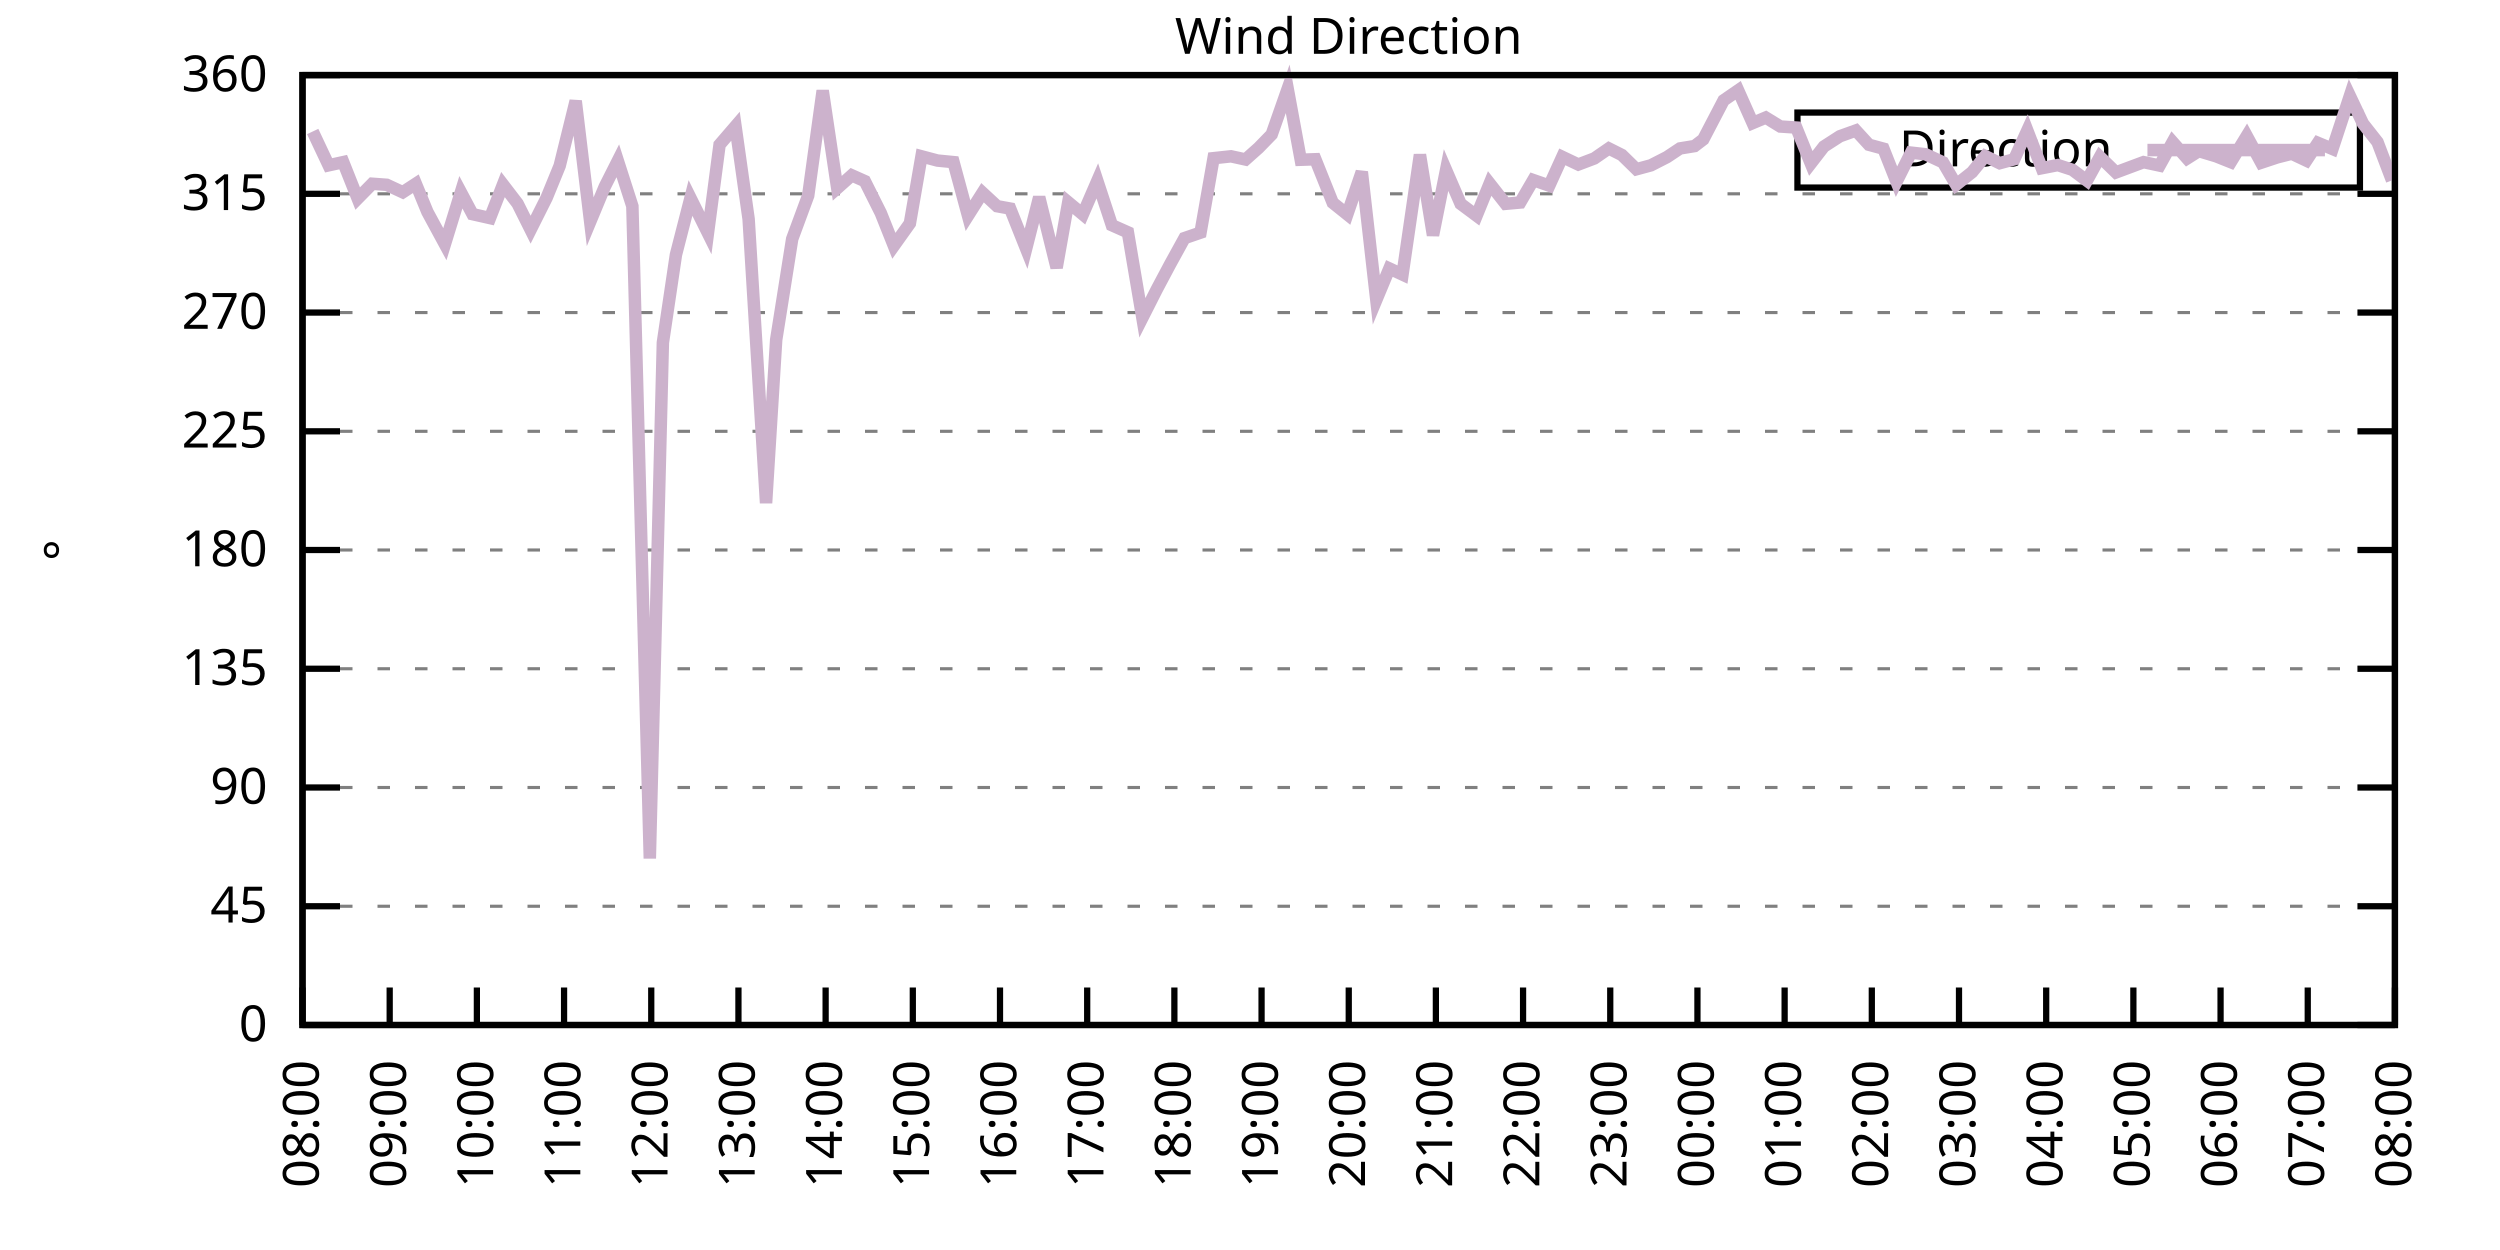
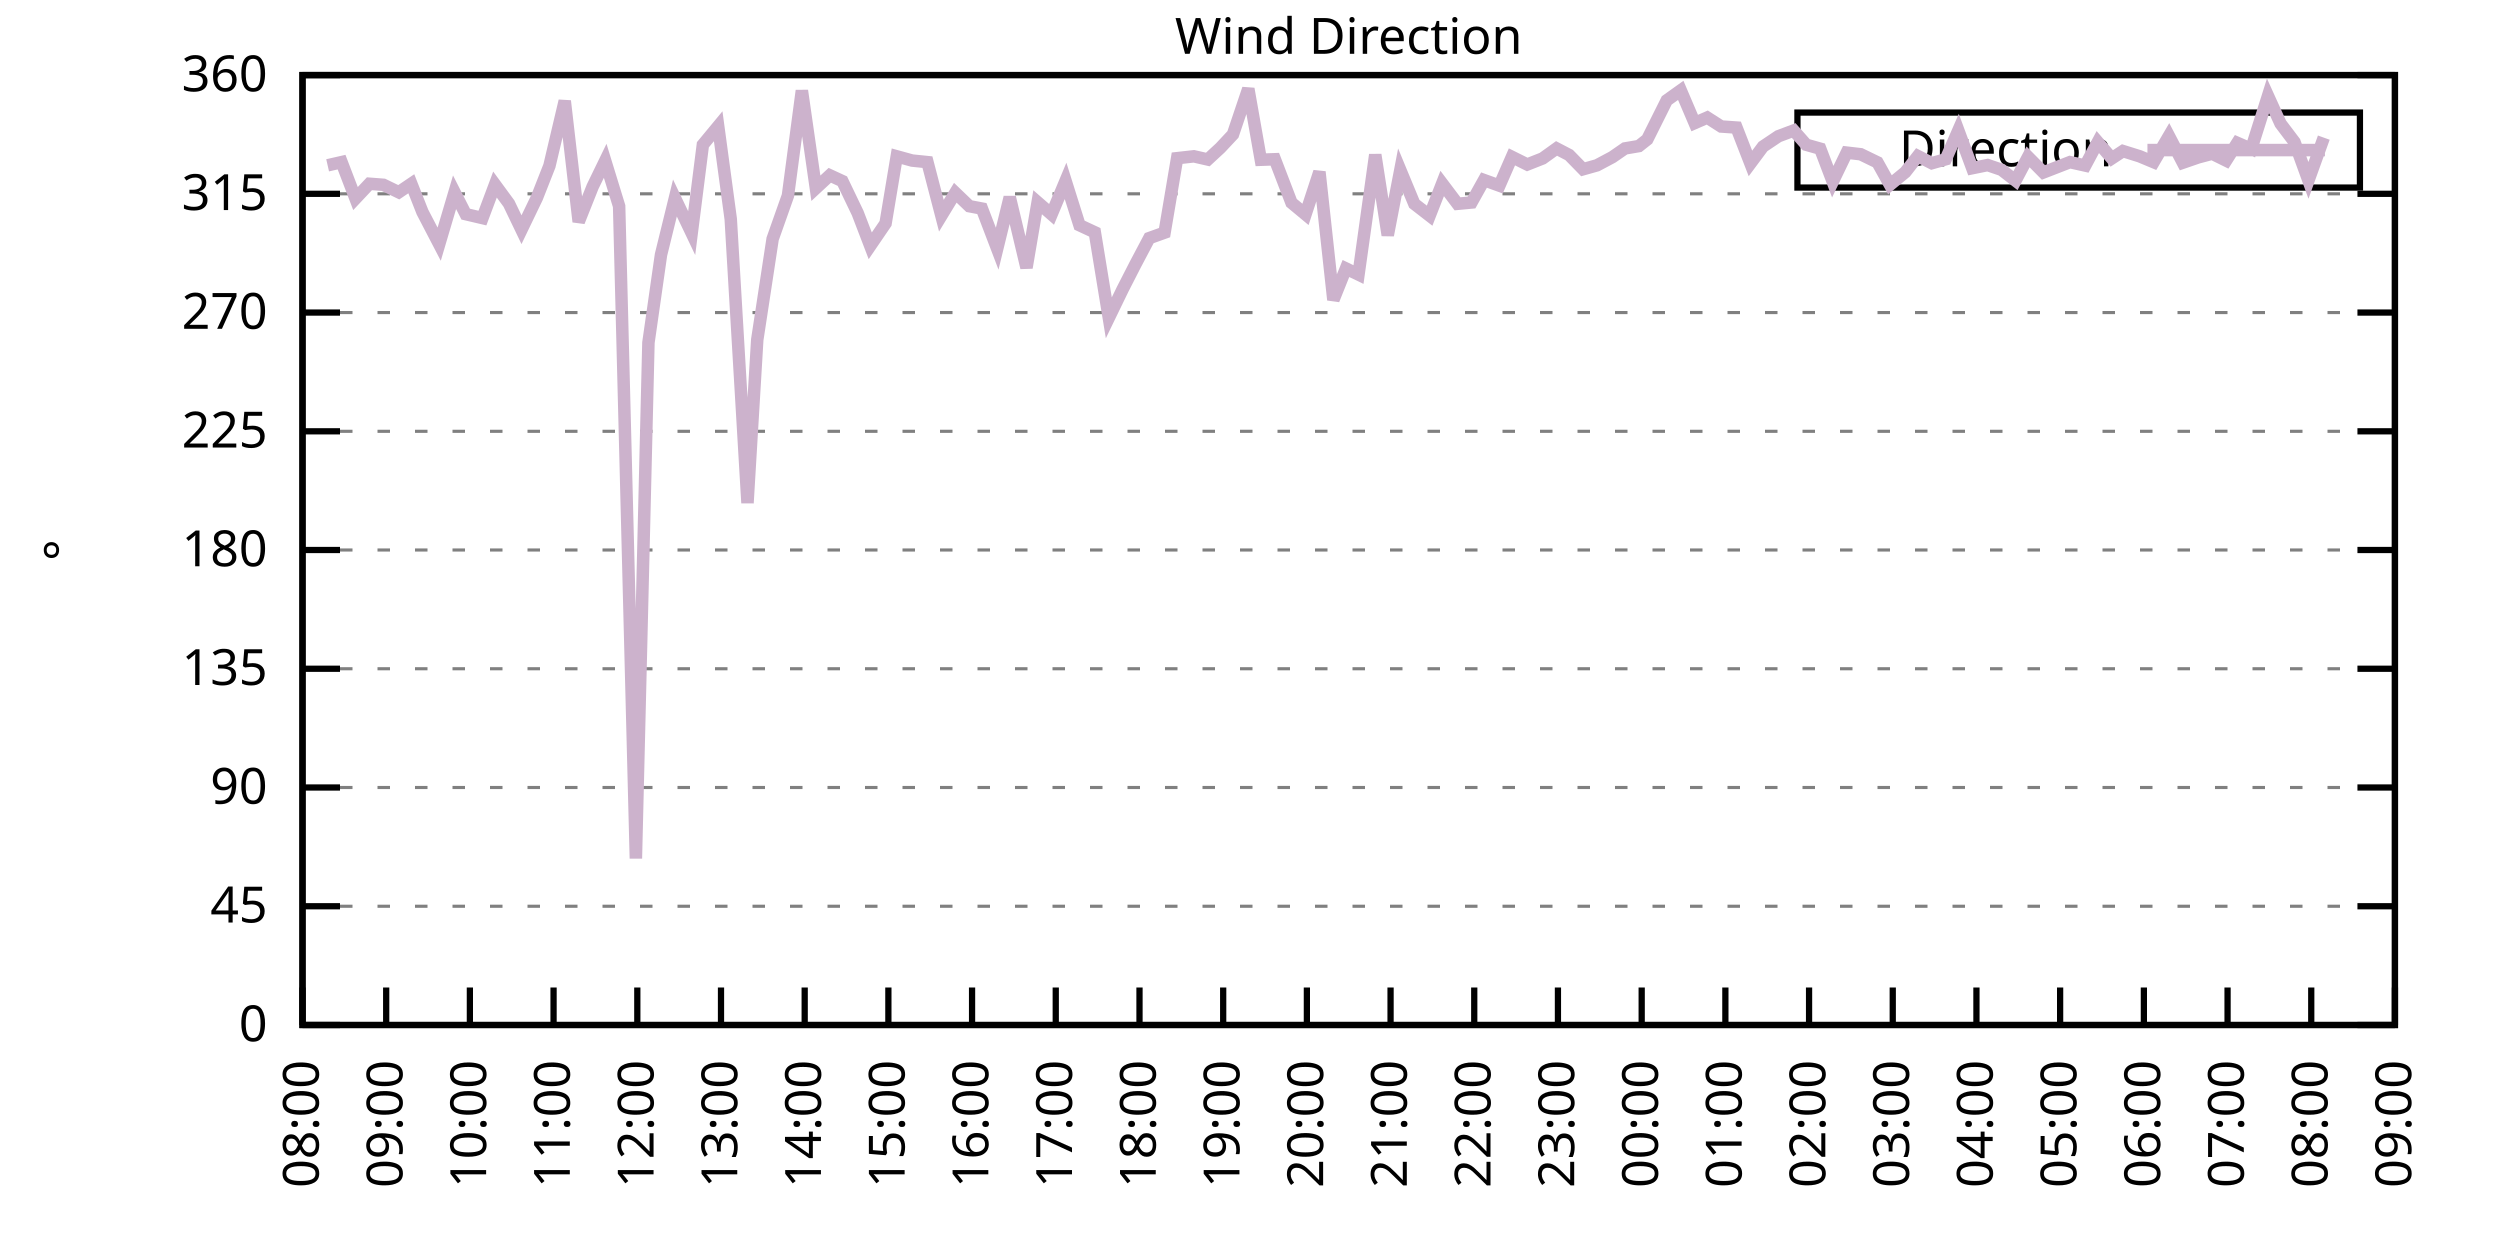
<svg xmlns="http://www.w3.org/2000/svg" xmlns:xlink="http://www.w3.org/1999/xlink" width="400" height="200" viewBox="0 0 400 200">
  <g id="gnuplot_canvas">
    <rect x="0" y="0" width="400" height="200" fill="none" />
    <defs>
      <circle id="gpDot" r="0.5" stroke-width="0.5" stroke="currentColor" />
      <path id="gpPt0" stroke-width="0.333" stroke="currentColor" d="M-1,0 h2 M0,-1 v2" />
      <path id="gpPt1" stroke-width="0.333" stroke="currentColor" d="M-1,-1 L1,1 M1,-1 L-1,1" />
      <path id="gpPt2" stroke-width="0.333" stroke="currentColor" d="M-1,0 L1,0 M0,-1 L0,1 M-1,-1 L1,1 M-1,1 L1,-1" />
      <rect id="gpPt3" stroke-width="0.333" stroke="currentColor" x="-1" y="-1" width="2" height="2" />
      <rect id="gpPt4" stroke-width="0.333" stroke="currentColor" fill="currentColor" x="-1" y="-1" width="2" height="2" />
      <circle id="gpPt5" stroke-width="0.333" stroke="currentColor" cx="0" cy="0" r="1" />
      <use xlink:href="#gpPt5" id="gpPt6" fill="currentColor" stroke="none" />
      <path id="gpPt7" stroke-width="0.333" stroke="currentColor" d="M0,-1.33 L-1.33,0.67 L1.33,0.67 z" />
      <use xlink:href="#gpPt7" id="gpPt8" fill="currentColor" stroke="none" />
      <use xlink:href="#gpPt7" id="gpPt9" stroke="currentColor" transform="rotate(180)" />
      <use xlink:href="#gpPt9" id="gpPt10" fill="currentColor" stroke="none" />
      <use xlink:href="#gpPt3" id="gpPt11" stroke="currentColor" transform="rotate(45)" />
      <use xlink:href="#gpPt11" id="gpPt12" fill="currentColor" stroke="none" />
      <path id="gpPt13" stroke-width="0.333" stroke="currentColor" d="M0,1.330 L1.265,0.411 L0.782,-1.067 L-0.782,-1.076 L-1.265,0.411 z" />
      <use xlink:href="#gpPt13" id="gpPt14" fill="currentColor" stroke="none" />
      <filter id="textbox" filterUnits="objectBoundingBox" x="0" y="0" height="1" width="1">
        <feFlood flood-color="white" flood-opacity="1" result="bgnd" />
        <feComposite in="SourceGraphic" in2="bgnd" operator="atop" />
      </filter>
      <filter id="greybox" filterUnits="objectBoundingBox" x="0" y="0" height="1" width="1">
        <feFlood flood-color="lightgrey" flood-opacity="1" result="grey" />
        <feComposite in="SourceGraphic" in2="grey" operator="atop" />
      </filter>
    </defs>
    <g fill="none" color="white" stroke="currentColor" stroke-width="1.00" stroke-linecap="butt" stroke-linejoin="miter">
</g>
    <g fill="none" color="black" stroke="currentColor" stroke-width="1.00" stroke-linecap="butt" stroke-linejoin="miter">
      <g stroke="none" shape-rendering="crispEdges">
        <polygon fill="rgb(255, 255, 255)" points="48.40,164.00 383.18,164.00 383.18,12.02 48.40,12.02 " />
      </g>
    </g>
    <g fill="none" color="black" stroke="currentColor" stroke-width="1.00" stroke-linecap="butt" stroke-linejoin="miter">
</g>
    <g fill="none" color="black" stroke="black" stroke-width="0.50" stroke-linecap="butt" stroke-linejoin="miter">
</g>
    <g fill="none" color="gray" stroke="currentColor" stroke-width="0.50" stroke-linecap="butt" stroke-linejoin="miter">
      <path stroke="gray" stroke-dasharray="2,4" class="gridline" d="M48.40,164.00 L383.19,164.00  " />
    </g>
    <g fill="none" color="gray" stroke="gray" stroke-width="1.00" stroke-linecap="butt" stroke-linejoin="miter">
</g>
    <g fill="none" color="black" stroke="currentColor" stroke-width="1.00" stroke-linecap="butt" stroke-linejoin="miter">
      <path stroke="black" d="M48.40,164.00 L54.40,164.00 M383.19,164.00 L377.19,164.00  " />
      <g transform="translate(42.80,166.60)" stroke="none" fill="black" font-family="Sans" font-size="8.00" text-anchor="end">
        <text>
          <tspan font-family="Sans"> 0</tspan>
        </text>
      </g>
    </g>
    <g fill="none" color="black" stroke="currentColor" stroke-width="1.00" stroke-linecap="butt" stroke-linejoin="miter">
</g>
    <g fill="none" color="black" stroke="black" stroke-width="0.50" stroke-linecap="butt" stroke-linejoin="miter">
</g>
    <g fill="none" color="gray" stroke="currentColor" stroke-width="0.50" stroke-linecap="butt" stroke-linejoin="miter">
      <path stroke="gray" stroke-dasharray="2,4" class="gridline" d="M48.40,145.00 L383.19,145.00  " />
    </g>
    <g fill="none" color="gray" stroke="gray" stroke-width="1.00" stroke-linecap="butt" stroke-linejoin="miter">
</g>
    <g fill="none" color="black" stroke="currentColor" stroke-width="1.00" stroke-linecap="butt" stroke-linejoin="miter">
      <path stroke="black" d="M48.40,145.00 L54.40,145.00 M383.19,145.00 L377.19,145.00  " />
      <g transform="translate(42.80,147.60)" stroke="none" fill="black" font-family="Sans" font-size="8.00" text-anchor="end">
        <text>
          <tspan font-family="Sans"> 45</tspan>
        </text>
      </g>
    </g>
    <g fill="none" color="black" stroke="currentColor" stroke-width="1.00" stroke-linecap="butt" stroke-linejoin="miter">
</g>
    <g fill="none" color="black" stroke="black" stroke-width="0.50" stroke-linecap="butt" stroke-linejoin="miter">
</g>
    <g fill="none" color="gray" stroke="currentColor" stroke-width="0.50" stroke-linecap="butt" stroke-linejoin="miter">
      <path stroke="gray" stroke-dasharray="2,4" class="gridline" d="M48.40,126.00 L383.19,126.00  " />
    </g>
    <g fill="none" color="gray" stroke="gray" stroke-width="1.00" stroke-linecap="butt" stroke-linejoin="miter">
</g>
    <g fill="none" color="black" stroke="currentColor" stroke-width="1.00" stroke-linecap="butt" stroke-linejoin="miter">
      <path stroke="black" d="M48.40,126.00 L54.40,126.00 M383.19,126.00 L377.19,126.00  " />
      <g transform="translate(42.80,128.60)" stroke="none" fill="black" font-family="Sans" font-size="8.00" text-anchor="end">
        <text>
          <tspan font-family="Sans"> 90</tspan>
        </text>
      </g>
    </g>
    <g fill="none" color="black" stroke="currentColor" stroke-width="1.00" stroke-linecap="butt" stroke-linejoin="miter">
</g>
    <g fill="none" color="black" stroke="black" stroke-width="0.50" stroke-linecap="butt" stroke-linejoin="miter">
</g>
    <g fill="none" color="gray" stroke="currentColor" stroke-width="0.50" stroke-linecap="butt" stroke-linejoin="miter">
      <path stroke="gray" stroke-dasharray="2,4" class="gridline" d="M48.40,107.00 L383.19,107.00  " />
    </g>
    <g fill="none" color="gray" stroke="gray" stroke-width="1.00" stroke-linecap="butt" stroke-linejoin="miter">
</g>
    <g fill="none" color="black" stroke="currentColor" stroke-width="1.00" stroke-linecap="butt" stroke-linejoin="miter">
      <path stroke="black" d="M48.40,107.00 L54.40,107.00 M383.19,107.00 L377.19,107.00  " />
      <g transform="translate(42.80,109.60)" stroke="none" fill="black" font-family="Sans" font-size="8.00" text-anchor="end">
        <text>
          <tspan font-family="Sans"> 135</tspan>
        </text>
      </g>
    </g>
    <g fill="none" color="black" stroke="currentColor" stroke-width="1.00" stroke-linecap="butt" stroke-linejoin="miter">
</g>
    <g fill="none" color="black" stroke="black" stroke-width="0.50" stroke-linecap="butt" stroke-linejoin="miter">
</g>
    <g fill="none" color="gray" stroke="currentColor" stroke-width="0.50" stroke-linecap="butt" stroke-linejoin="miter">
      <path stroke="gray" stroke-dasharray="2,4" class="gridline" d="M48.40,88.00 L383.19,88.00  " />
    </g>
    <g fill="none" color="gray" stroke="gray" stroke-width="1.00" stroke-linecap="butt" stroke-linejoin="miter">
</g>
    <g fill="none" color="black" stroke="currentColor" stroke-width="1.00" stroke-linecap="butt" stroke-linejoin="miter">
      <path stroke="black" d="M48.40,88.00 L54.40,88.00 M383.19,88.00 L377.19,88.00  " />
      <g transform="translate(42.80,90.60)" stroke="none" fill="black" font-family="Sans" font-size="8.00" text-anchor="end">
        <text>
          <tspan font-family="Sans"> 180</tspan>
        </text>
      </g>
    </g>
    <g fill="none" color="black" stroke="currentColor" stroke-width="1.00" stroke-linecap="butt" stroke-linejoin="miter">
</g>
    <g fill="none" color="black" stroke="black" stroke-width="0.50" stroke-linecap="butt" stroke-linejoin="miter">
</g>
    <g fill="none" color="gray" stroke="currentColor" stroke-width="0.50" stroke-linecap="butt" stroke-linejoin="miter">
      <path stroke="gray" stroke-dasharray="2,4" class="gridline" d="M48.40,69.01 L383.19,69.01  " />
    </g>
    <g fill="none" color="gray" stroke="gray" stroke-width="1.00" stroke-linecap="butt" stroke-linejoin="miter">
</g>
    <g fill="none" color="black" stroke="currentColor" stroke-width="1.00" stroke-linecap="butt" stroke-linejoin="miter">
      <path stroke="black" d="M48.40,69.01 L54.40,69.01 M383.19,69.01 L377.19,69.01  " />
      <g transform="translate(42.80,71.61)" stroke="none" fill="black" font-family="Sans" font-size="8.00" text-anchor="end">
        <text>
          <tspan font-family="Sans"> 225</tspan>
        </text>
      </g>
    </g>
    <g fill="none" color="black" stroke="currentColor" stroke-width="1.00" stroke-linecap="butt" stroke-linejoin="miter">
</g>
    <g fill="none" color="black" stroke="black" stroke-width="0.50" stroke-linecap="butt" stroke-linejoin="miter">
</g>
    <g fill="none" color="gray" stroke="currentColor" stroke-width="0.50" stroke-linecap="butt" stroke-linejoin="miter">
      <path stroke="gray" stroke-dasharray="2,4" class="gridline" d="M48.40,50.01 L383.19,50.01  " />
    </g>
    <g fill="none" color="gray" stroke="gray" stroke-width="1.00" stroke-linecap="butt" stroke-linejoin="miter">
</g>
    <g fill="none" color="black" stroke="currentColor" stroke-width="1.00" stroke-linecap="butt" stroke-linejoin="miter">
      <path stroke="black" d="M48.40,50.01 L54.40,50.01 M383.19,50.01 L377.19,50.01  " />
      <g transform="translate(42.80,52.61)" stroke="none" fill="black" font-family="Sans" font-size="8.00" text-anchor="end">
        <text>
          <tspan font-family="Sans"> 270</tspan>
        </text>
      </g>
    </g>
    <g fill="none" color="black" stroke="currentColor" stroke-width="1.00" stroke-linecap="butt" stroke-linejoin="miter">
</g>
    <g fill="none" color="black" stroke="black" stroke-width="0.50" stroke-linecap="butt" stroke-linejoin="miter">
</g>
    <g fill="none" color="gray" stroke="currentColor" stroke-width="0.50" stroke-linecap="butt" stroke-linejoin="miter">
      <path stroke="gray" stroke-dasharray="2,4" class="gridline" d="M48.40,31.01 L383.19,31.01  " />
    </g>
    <g fill="none" color="gray" stroke="gray" stroke-width="1.00" stroke-linecap="butt" stroke-linejoin="miter">
</g>
    <g fill="none" color="black" stroke="currentColor" stroke-width="1.00" stroke-linecap="butt" stroke-linejoin="miter">
      <path stroke="black" d="M48.40,31.01 L54.40,31.01 M383.19,31.01 L377.19,31.01  " />
      <g transform="translate(42.80,33.61)" stroke="none" fill="black" font-family="Sans" font-size="8.00" text-anchor="end">
        <text>
          <tspan font-family="Sans"> 315</tspan>
        </text>
      </g>
    </g>
    <g fill="none" color="black" stroke="currentColor" stroke-width="1.00" stroke-linecap="butt" stroke-linejoin="miter">
</g>
    <g fill="none" color="black" stroke="black" stroke-width="0.50" stroke-linecap="butt" stroke-linejoin="miter">
</g>
    <g fill="none" color="gray" stroke="currentColor" stroke-width="0.50" stroke-linecap="butt" stroke-linejoin="miter">
      <path stroke="gray" stroke-dasharray="2,4" class="gridline" d="M48.40,12.01 L383.19,12.01  " />
    </g>
    <g fill="none" color="gray" stroke="gray" stroke-width="1.00" stroke-linecap="butt" stroke-linejoin="miter">
</g>
    <g fill="none" color="black" stroke="currentColor" stroke-width="1.00" stroke-linecap="butt" stroke-linejoin="miter">
      <path stroke="black" d="M48.40,12.01 L54.40,12.01 M383.19,12.01 L377.19,12.01  " />
      <g transform="translate(42.80,14.61)" stroke="none" fill="black" font-family="Sans" font-size="8.00" text-anchor="end">
        <text>
          <tspan font-family="Sans"> 360</tspan>
        </text>
      </g>
    </g>
    <g fill="none" color="black" stroke="currentColor" stroke-width="1.00" stroke-linecap="butt" stroke-linejoin="miter">
      <path stroke="black" d="M48.40,164.00 L48.40,158.00  " />
      <g transform="translate(51.00,169.60) rotate(270.00)" stroke="none" fill="black" font-family="Sans" font-size="8.00" text-anchor="end">
        <text>
          <tspan font-family="Sans">08:00</tspan>
        </text>
      </g>
    </g>
    <g fill="none" color="black" stroke="currentColor" stroke-width="1.00" stroke-linecap="butt" stroke-linejoin="miter">
-       <path stroke="black" d="M62.35,164.00 L62.35,158.00  " />
-       <g transform="translate(64.95,169.60) rotate(270.00)" stroke="none" fill="black" font-family="Sans" font-size="8.00" text-anchor="end">
+       <path stroke="black" d="M61.79,164.00 L61.79,158.00  " />
+       <g transform="translate(64.39,169.60) rotate(270.00)" stroke="none" fill="black" font-family="Sans" font-size="8.00" text-anchor="end">
        <text>
          <tspan font-family="Sans">09:00</tspan>
        </text>
      </g>
    </g>
    <g fill="none" color="black" stroke="currentColor" stroke-width="1.00" stroke-linecap="butt" stroke-linejoin="miter">
-       <path stroke="black" d="M76.30,164.00 L76.30,158.00  " />
-       <g transform="translate(78.90,169.60) rotate(270.00)" stroke="none" fill="black" font-family="Sans" font-size="8.00" text-anchor="end">
+       <path stroke="black" d="M75.18,164.00 L75.18,158.00  " />
+       <g transform="translate(77.78,169.60) rotate(270.00)" stroke="none" fill="black" font-family="Sans" font-size="8.00" text-anchor="end">
        <text>
          <tspan font-family="Sans">10:00</tspan>
        </text>
      </g>
    </g>
    <g fill="none" color="black" stroke="currentColor" stroke-width="1.00" stroke-linecap="butt" stroke-linejoin="miter">
-       <path stroke="black" d="M90.25,164.00 L90.25,158.00  " />
-       <g transform="translate(92.85,169.60) rotate(270.00)" stroke="none" fill="black" font-family="Sans" font-size="8.00" text-anchor="end">
+       <path stroke="black" d="M88.57,164.00 L88.57,158.00  " />
+       <g transform="translate(91.17,169.60) rotate(270.00)" stroke="none" fill="black" font-family="Sans" font-size="8.00" text-anchor="end">
        <text>
          <tspan font-family="Sans">11:00</tspan>
        </text>
      </g>
    </g>
    <g fill="none" color="black" stroke="currentColor" stroke-width="1.00" stroke-linecap="butt" stroke-linejoin="miter">
-       <path stroke="black" d="M104.20,164.00 L104.20,158.00  " />
-       <g transform="translate(106.80,169.60) rotate(270.00)" stroke="none" fill="black" font-family="Sans" font-size="8.00" text-anchor="end">
+       <path stroke="black" d="M101.97,164.00 L101.97,158.00  " />
+       <g transform="translate(104.57,169.60) rotate(270.00)" stroke="none" fill="black" font-family="Sans" font-size="8.00" text-anchor="end">
        <text>
          <tspan font-family="Sans">12:00</tspan>
        </text>
      </g>
    </g>
    <g fill="none" color="black" stroke="currentColor" stroke-width="1.00" stroke-linecap="butt" stroke-linejoin="miter">
-       <path stroke="black" d="M118.15,164.00 L118.15,158.00  " />
-       <g transform="translate(120.75,169.60) rotate(270.00)" stroke="none" fill="black" font-family="Sans" font-size="8.00" text-anchor="end">
+       <path stroke="black" d="M115.36,164.00 L115.36,158.00  " />
+       <g transform="translate(117.96,169.60) rotate(270.00)" stroke="none" fill="black" font-family="Sans" font-size="8.00" text-anchor="end">
        <text>
          <tspan font-family="Sans">13:00</tspan>
        </text>
      </g>
    </g>
    <g fill="none" color="black" stroke="currentColor" stroke-width="1.00" stroke-linecap="butt" stroke-linejoin="miter">
-       <path stroke="black" d="M132.10,164.00 L132.10,158.00  " />
-       <g transform="translate(134.70,169.60) rotate(270.00)" stroke="none" fill="black" font-family="Sans" font-size="8.00" text-anchor="end">
+       <path stroke="black" d="M128.75,164.00 L128.75,158.00  " />
+       <g transform="translate(131.35,169.60) rotate(270.00)" stroke="none" fill="black" font-family="Sans" font-size="8.00" text-anchor="end">
        <text>
          <tspan font-family="Sans">14:00</tspan>
        </text>
      </g>
    </g>
    <g fill="none" color="black" stroke="currentColor" stroke-width="1.00" stroke-linecap="butt" stroke-linejoin="miter">
-       <path stroke="black" d="M146.05,164.00 L146.05,158.00  " />
-       <g transform="translate(148.65,169.60) rotate(270.00)" stroke="none" fill="black" font-family="Sans" font-size="8.00" text-anchor="end">
+       <path stroke="black" d="M142.14,164.00 L142.14,158.00  " />
+       <g transform="translate(144.74,169.60) rotate(270.00)" stroke="none" fill="black" font-family="Sans" font-size="8.00" text-anchor="end">
        <text>
          <tspan font-family="Sans">15:00</tspan>
        </text>
      </g>
    </g>
    <g fill="none" color="black" stroke="currentColor" stroke-width="1.00" stroke-linecap="butt" stroke-linejoin="miter">
-       <path stroke="black" d="M160.00,164.00 L160.00,158.00  " />
-       <g transform="translate(162.60,169.60) rotate(270.00)" stroke="none" fill="black" font-family="Sans" font-size="8.00" text-anchor="end">
+       <path stroke="black" d="M155.53,164.00 L155.53,158.00  " />
+       <g transform="translate(158.13,169.60) rotate(270.00)" stroke="none" fill="black" font-family="Sans" font-size="8.00" text-anchor="end">
        <text>
          <tspan font-family="Sans">16:00</tspan>
        </text>
      </g>
    </g>
    <g fill="none" color="black" stroke="currentColor" stroke-width="1.00" stroke-linecap="butt" stroke-linejoin="miter">
-       <path stroke="black" d="M173.95,164.00 L173.95,158.00  " />
-       <g transform="translate(176.55,169.60) rotate(270.00)" stroke="none" fill="black" font-family="Sans" font-size="8.00" text-anchor="end">
+       <path stroke="black" d="M168.92,164.00 L168.92,158.00  " />
+       <g transform="translate(171.52,169.60) rotate(270.00)" stroke="none" fill="black" font-family="Sans" font-size="8.00" text-anchor="end">
        <text>
          <tspan font-family="Sans">17:00</tspan>
        </text>
      </g>
    </g>
    <g fill="none" color="black" stroke="currentColor" stroke-width="1.00" stroke-linecap="butt" stroke-linejoin="miter">
-       <path stroke="black" d="M187.90,164.00 L187.90,158.00  " />
-       <g transform="translate(190.50,169.60) rotate(270.00)" stroke="none" fill="black" font-family="Sans" font-size="8.00" text-anchor="end">
+       <path stroke="black" d="M182.32,164.00 L182.32,158.00  " />
+       <g transform="translate(184.92,169.60) rotate(270.00)" stroke="none" fill="black" font-family="Sans" font-size="8.00" text-anchor="end">
        <text>
          <tspan font-family="Sans">18:00</tspan>
        </text>
      </g>
    </g>
    <g fill="none" color="black" stroke="currentColor" stroke-width="1.00" stroke-linecap="butt" stroke-linejoin="miter">
-       <path stroke="black" d="M201.85,164.00 L201.85,158.00  " />
-       <g transform="translate(204.45,169.60) rotate(270.00)" stroke="none" fill="black" font-family="Sans" font-size="8.00" text-anchor="end">
+       <path stroke="black" d="M195.71,164.00 L195.71,158.00  " />
+       <g transform="translate(198.31,169.60) rotate(270.00)" stroke="none" fill="black" font-family="Sans" font-size="8.00" text-anchor="end">
        <text>
          <tspan font-family="Sans">19:00</tspan>
        </text>
      </g>
    </g>
    <g fill="none" color="black" stroke="currentColor" stroke-width="1.00" stroke-linecap="butt" stroke-linejoin="miter">
-       <path stroke="black" d="M215.80,164.00 L215.80,158.00  " />
-       <g transform="translate(218.40,169.60) rotate(270.00)" stroke="none" fill="black" font-family="Sans" font-size="8.00" text-anchor="end">
+       <path stroke="black" d="M209.10,164.00 L209.10,158.00  " />
+       <g transform="translate(211.70,169.60) rotate(270.00)" stroke="none" fill="black" font-family="Sans" font-size="8.00" text-anchor="end">
        <text>
          <tspan font-family="Sans">20:00</tspan>
        </text>
      </g>
    </g>
    <g fill="none" color="black" stroke="currentColor" stroke-width="1.00" stroke-linecap="butt" stroke-linejoin="miter">
-       <path stroke="black" d="M229.74,164.00 L229.74,158.00  " />
-       <g transform="translate(232.34,169.60) rotate(270.00)" stroke="none" fill="black" font-family="Sans" font-size="8.00" text-anchor="end">
+       <path stroke="black" d="M222.49,164.00 L222.49,158.00  " />
+       <g transform="translate(225.09,169.60) rotate(270.00)" stroke="none" fill="black" font-family="Sans" font-size="8.00" text-anchor="end">
        <text>
          <tspan font-family="Sans">21:00</tspan>
        </text>
      </g>
    </g>
    <g fill="none" color="black" stroke="currentColor" stroke-width="1.00" stroke-linecap="butt" stroke-linejoin="miter">
-       <path stroke="black" d="M243.69,164.00 L243.69,158.00  " />
-       <g transform="translate(246.29,169.60) rotate(270.00)" stroke="none" fill="black" font-family="Sans" font-size="8.00" text-anchor="end">
+       <path stroke="black" d="M235.88,164.00 L235.88,158.00  " />
+       <g transform="translate(238.48,169.60) rotate(270.00)" stroke="none" fill="black" font-family="Sans" font-size="8.00" text-anchor="end">
        <text>
          <tspan font-family="Sans">22:00</tspan>
        </text>
      </g>
    </g>
    <g fill="none" color="black" stroke="currentColor" stroke-width="1.00" stroke-linecap="butt" stroke-linejoin="miter">
-       <path stroke="black" d="M257.64,164.00 L257.64,158.00  " />
-       <g transform="translate(260.24,169.60) rotate(270.00)" stroke="none" fill="black" font-family="Sans" font-size="8.00" text-anchor="end">
+       <path stroke="black" d="M249.27,164.00 L249.27,158.00  " />
+       <g transform="translate(251.87,169.60) rotate(270.00)" stroke="none" fill="black" font-family="Sans" font-size="8.00" text-anchor="end">
        <text>
          <tspan font-family="Sans">23:00</tspan>
        </text>
      </g>
    </g>
    <g fill="none" color="black" stroke="currentColor" stroke-width="1.00" stroke-linecap="butt" stroke-linejoin="miter">
-       <path stroke="black" d="M271.59,164.00 L271.59,158.00  " />
-       <g transform="translate(274.19,169.60) rotate(270.00)" stroke="none" fill="black" font-family="Sans" font-size="8.00" text-anchor="end">
+       <path stroke="black" d="M262.67,164.00 L262.67,158.00  " />
+       <g transform="translate(265.27,169.60) rotate(270.00)" stroke="none" fill="black" font-family="Sans" font-size="8.00" text-anchor="end">
        <text>
          <tspan font-family="Sans">00:00</tspan>
        </text>
      </g>
    </g>
    <g fill="none" color="black" stroke="currentColor" stroke-width="1.00" stroke-linecap="butt" stroke-linejoin="miter">
-       <path stroke="black" d="M285.54,164.00 L285.54,158.00  " />
-       <g transform="translate(288.14,169.60) rotate(270.00)" stroke="none" fill="black" font-family="Sans" font-size="8.00" text-anchor="end">
+       <path stroke="black" d="M276.06,164.00 L276.06,158.00  " />
+       <g transform="translate(278.66,169.60) rotate(270.00)" stroke="none" fill="black" font-family="Sans" font-size="8.00" text-anchor="end">
        <text>
          <tspan font-family="Sans">01:00</tspan>
        </text>
      </g>
    </g>
    <g fill="none" color="black" stroke="currentColor" stroke-width="1.00" stroke-linecap="butt" stroke-linejoin="miter">
-       <path stroke="black" d="M299.49,164.00 L299.49,158.00  " />
-       <g transform="translate(302.09,169.60) rotate(270.00)" stroke="none" fill="black" font-family="Sans" font-size="8.00" text-anchor="end">
+       <path stroke="black" d="M289.45,164.00 L289.45,158.00  " />
+       <g transform="translate(292.05,169.60) rotate(270.00)" stroke="none" fill="black" font-family="Sans" font-size="8.00" text-anchor="end">
        <text>
          <tspan font-family="Sans">02:00</tspan>
        </text>
      </g>
    </g>
    <g fill="none" color="black" stroke="currentColor" stroke-width="1.00" stroke-linecap="butt" stroke-linejoin="miter">
-       <path stroke="black" d="M313.44,164.00 L313.44,158.00  " />
-       <g transform="translate(316.04,169.60) rotate(270.00)" stroke="none" fill="black" font-family="Sans" font-size="8.00" text-anchor="end">
+       <path stroke="black" d="M302.84,164.00 L302.84,158.00  " />
+       <g transform="translate(305.44,169.60) rotate(270.00)" stroke="none" fill="black" font-family="Sans" font-size="8.00" text-anchor="end">
        <text>
          <tspan font-family="Sans">03:00</tspan>
        </text>
      </g>
    </g>
    <g fill="none" color="black" stroke="currentColor" stroke-width="1.00" stroke-linecap="butt" stroke-linejoin="miter">
-       <path stroke="black" d="M327.39,164.00 L327.39,158.00  " />
-       <g transform="translate(329.99,169.60) rotate(270.00)" stroke="none" fill="black" font-family="Sans" font-size="8.00" text-anchor="end">
+       <path stroke="black" d="M316.23,164.00 L316.23,158.00  " />
+       <g transform="translate(318.83,169.60) rotate(270.00)" stroke="none" fill="black" font-family="Sans" font-size="8.00" text-anchor="end">
        <text>
          <tspan font-family="Sans">04:00</tspan>
        </text>
      </g>
    </g>
    <g fill="none" color="black" stroke="currentColor" stroke-width="1.00" stroke-linecap="butt" stroke-linejoin="miter">
-       <path stroke="black" d="M341.34,164.00 L341.34,158.00  " />
-       <g transform="translate(343.94,169.60) rotate(270.00)" stroke="none" fill="black" font-family="Sans" font-size="8.00" text-anchor="end">
+       <path stroke="black" d="M329.62,164.00 L329.62,158.00  " />
+       <g transform="translate(332.22,169.60) rotate(270.00)" stroke="none" fill="black" font-family="Sans" font-size="8.00" text-anchor="end">
        <text>
          <tspan font-family="Sans">05:00</tspan>
        </text>
      </g>
    </g>
    <g fill="none" color="black" stroke="currentColor" stroke-width="1.00" stroke-linecap="butt" stroke-linejoin="miter">
-       <path stroke="black" d="M355.29,164.00 L355.29,158.00  " />
-       <g transform="translate(357.89,169.60) rotate(270.00)" stroke="none" fill="black" font-family="Sans" font-size="8.00" text-anchor="end">
+       <path stroke="black" d="M343.02,164.00 L343.02,158.00  " />
+       <g transform="translate(345.62,169.60) rotate(270.00)" stroke="none" fill="black" font-family="Sans" font-size="8.00" text-anchor="end">
        <text>
          <tspan font-family="Sans">06:00</tspan>
        </text>
      </g>
    </g>
    <g fill="none" color="black" stroke="currentColor" stroke-width="1.00" stroke-linecap="butt" stroke-linejoin="miter">
-       <path stroke="black" d="M369.24,164.00 L369.24,158.00  " />
-       <g transform="translate(371.84,169.60) rotate(270.00)" stroke="none" fill="black" font-family="Sans" font-size="8.00" text-anchor="end">
+       <path stroke="black" d="M356.41,164.00 L356.41,158.00  " />
+       <g transform="translate(359.01,169.60) rotate(270.00)" stroke="none" fill="black" font-family="Sans" font-size="8.00" text-anchor="end">
        <text>
          <tspan font-family="Sans">07:00</tspan>
+         </text>
+       </g>
+     </g>
+     <g fill="none" color="black" stroke="currentColor" stroke-width="1.00" stroke-linecap="butt" stroke-linejoin="miter">
+       <path stroke="black" d="M369.80,164.00 L369.80,158.00  " />
+       <g transform="translate(372.40,169.60) rotate(270.00)" stroke="none" fill="black" font-family="Sans" font-size="8.00" text-anchor="end">
+         <text>
+           <tspan font-family="Sans">08:00</tspan>
        </text>
      </g>
    </g>
    <g fill="none" color="black" stroke="currentColor" stroke-width="1.00" stroke-linecap="butt" stroke-linejoin="miter">
      <path stroke="black" d="M383.19,164.00 L383.19,158.00  " />
      <g transform="translate(385.79,169.60) rotate(270.00)" stroke="none" fill="black" font-family="Sans" font-size="8.00" text-anchor="end">
        <text>
-           <tspan font-family="Sans">08:00</tspan>
+           <tspan font-family="Sans">09:00</tspan>
        </text>
      </g>
    </g>
    <g fill="none" color="black" stroke="currentColor" stroke-width="1.00" stroke-linecap="butt" stroke-linejoin="miter">
</g>
    <g fill="none" color="black" stroke="currentColor" stroke-width="1.00" stroke-linecap="butt" stroke-linejoin="miter">
      <path stroke="black" d="M48.40,12.01 L48.40,164.00 L383.19,164.00 L383.19,12.01 L48.40,12.01 Z  " />
    </g>
    <g fill="none" color="black" stroke="currentColor" stroke-width="1.00" stroke-linecap="butt" stroke-linejoin="miter">
</g>
    <g fill="none" color="black" stroke="currentColor" stroke-width="1.00" stroke-linecap="butt" stroke-linejoin="miter">
      <path stroke="black" d="M287.59,30.01 L287.59,18.01 L377.59,18.01 L377.59,30.01 L287.59,30.01 Z  " />
    </g>
    <g id="Wind_direction_plot_1">
      <g fill="none" color="white" stroke="black" stroke-width="2.00" stroke-linecap="butt" stroke-linejoin="miter">
</g>
      <g fill="none" color="black" stroke="currentColor" stroke-width="2.00" stroke-linecap="butt" stroke-linejoin="miter">
        <g transform="translate(337.99,26.61)" stroke="none" fill="black" font-family="Sans" font-size="8.00" text-anchor="end">
          <text>
            <tspan font-family="Sans">Direction</tspan>
          </text>
        </g>
      </g>
      <g fill="none" color="black" stroke="currentColor" stroke-width="2.00" stroke-linecap="butt" stroke-linejoin="miter">
-         <path stroke="rgb(204, 178, 204)" d="M343.59,24.01 L371.99,24.01 M50.03,21.04 L52.58,26.45 L54.91,25.94 L57.23,31.77 L59.56,29.40 L61.88,29.57   L64.44,30.76 L66.53,29.40 L68.39,33.92 L71.18,39.07 L73.74,30.76 L75.60,34.26 L78.39,34.89 L80.48,29.53   L82.81,32.57 L84.90,36.75 L87.46,31.64 L89.55,26.53 L92.11,16.15 L94.43,35.48 L96.76,29.87 L98.85,25.73   L101.18,32.99 L103.97,137.36 L106.06,54.82 L108.15,40.76 L110.48,31.68 L113.27,37.30 L115.13,23.16 L117.68,20.20   L119.78,35.06 L122.57,80.49 L124.19,54.36 L126.75,38.23 L129.31,31.30 L131.63,14.50 L133.96,30.12 L136.28,28.05   L138.37,28.98 L140.93,34.09 L143.02,39.33 L145.58,35.74 L147.44,25.01 L150.00,25.69 L152.56,25.94 L154.88,34.51   L157.21,30.84 L159.53,32.99 L161.62,33.37 L164.18,39.79 L166.27,31.56 L169.06,42.83 L170.92,32.36 L173.25,34.30   L175.57,28.94 L177.90,36.03 L180.46,37.17 L182.78,50.85 L185.11,46.25 L187.20,42.32 L189.52,38.10 L192.08,37.22   L194.17,25.31 L196.96,25.01 L199.29,25.52 L201.38,23.66 L203.47,21.51 L206.03,14.21 L208.12,25.56 L210.45,25.48   L213.24,32.44 L215.56,34.30 L217.89,27.50 L220.21,47.98 L222.30,42.96 L224.40,43.93 L227.19,24.76 L229.28,37.64   L231.37,27.21 L233.70,32.61 L236.25,34.51 L238.35,29.36 L240.90,32.61 L243.23,32.40 L245.32,28.81 L247.88,29.70   L249.97,25.10 L252.53,26.32 L255.09,25.35 L257.41,23.75 L259.50,24.80 L261.83,27.08 L264.15,26.45 L266.71,25.14   L268.80,23.75 L271.13,23.37 L272.52,22.31 L275.78,16.06 L278.10,14.46 L280.43,19.69 L282.52,18.81 L284.85,20.24   L287.40,20.41 L289.73,26.15 L291.82,23.45 L294.38,21.80 L296.94,20.88 L299.03,23.16 L301.35,23.79 L303.44,29.07   L305.77,24.42 L308.09,24.68 L310.88,25.98 L312.98,29.57 L315.53,27.55 L317.63,24.97 L319.95,26.11 L322.28,25.48   L324.37,20.88 L326.69,26.91 L329.25,26.41 L331.58,27.17 L333.90,28.90 L335.99,25.10 L338.55,27.59 L342.97,25.94   L345.53,26.49 L347.62,22.73 L349.94,25.35 L351.80,24.17 L354.59,25.01 L356.92,25.94 L359.48,21.76 L361.80,26.03   L364.36,25.18 L366.68,24.59 L369.01,25.69 L370.87,22.86 L373.19,23.83 L375.98,15.35 L378.08,19.78 L380.40,22.73   L382.73,28.86  " />
+         <path stroke="rgb(204, 178, 204)" d="M343.59,24.01 L371.99,24.01 M52.42,26.45 L54.65,25.94 L56.88,31.77 L59.11,29.40 L61.35,29.57 L63.80,30.76   L65.81,29.40 L67.59,33.92 L70.27,39.07 L72.73,30.76 L74.51,34.26 L77.19,34.89 L79.20,29.53 L81.43,32.57   L83.44,36.75 L85.90,31.64 L87.91,26.53 L90.36,16.15 L92.59,35.48 L94.82,29.87 L96.83,25.73 L99.06,32.99   L101.74,137.36 L103.75,54.82 L105.76,40.76 L107.99,31.68 L110.67,37.30 L112.46,23.16 L114.91,20.20 L116.92,35.06   L119.60,80.49 L121.16,54.36 L123.62,38.23 L126.07,31.30 L128.30,14.50 L130.54,30.12 L132.77,28.05 L134.78,28.98   L137.23,34.09 L139.24,39.33 L141.69,35.74 L143.48,25.01 L145.94,25.69 L148.39,25.94 L150.62,34.51 L152.85,30.84   L155.09,32.99 L157.10,33.37 L159.55,39.79 L161.56,31.56 L164.24,42.83 L166.02,32.36 L168.25,34.30 L170.49,28.94   L172.72,36.03 L175.17,37.17 L177.41,50.85 L179.64,46.25 L181.65,42.32 L183.88,38.10 L186.33,37.22 L188.34,25.31   L191.02,25.01 L193.25,25.52 L195.26,23.66 L197.27,21.51 L199.73,14.21 L201.73,25.56 L203.97,25.48 L206.64,32.44   L208.88,34.30 L211.11,27.50 L213.34,47.98 L215.35,42.96 L217.36,43.93 L220.04,24.76 L222.04,37.64 L224.05,27.21   L226.29,32.61 L228.74,34.51 L230.75,29.36 L233.20,32.61 L235.44,32.40 L237.44,28.81 L239.90,29.70 L241.91,25.10   L244.36,26.32 L246.82,25.35 L249.05,23.75 L251.06,24.80 L253.29,27.08 L255.52,26.45 L257.98,25.14 L259.99,23.75   L262.22,23.37 L263.56,22.31 L266.68,16.06 L268.92,14.46 L271.15,19.69 L273.16,18.81 L275.39,20.24 L277.84,20.41   L280.07,26.15 L282.08,23.45 L284.54,21.80 L286.99,20.88 L289.00,23.16 L291.23,23.79 L293.24,29.07 L295.48,24.42   L297.71,24.68 L300.39,25.98 L302.39,29.57 L304.85,27.55 L306.86,24.97 L309.09,26.11 L311.32,25.48 L313.33,20.88   L315.56,26.91 L318.02,26.41 L320.25,27.17 L322.48,28.90 L324.49,25.10 L326.95,27.59 L331.19,25.94 L333.64,26.49   L335.65,22.73 L337.88,25.35 L339.67,24.17 L342.35,25.01 L344.58,25.94 L347.03,21.76 L349.26,26.03 L351.72,25.18   L353.95,24.59 L356.18,25.69 L357.97,22.86 L360.20,23.83 L362.88,15.35 L364.89,19.78 L367.12,22.73 L369.35,28.86   L371.81,22.02  " />
      </g>
    </g>
    <g fill="none" color="black" stroke="currentColor" stroke-width="2.00" stroke-linecap="butt" stroke-linejoin="miter">
</g>
    <g fill="none" color="black" stroke="black" stroke-width="1.00" stroke-linecap="butt" stroke-linejoin="miter">
</g>
    <g fill="none" color="black" stroke="currentColor" stroke-width="1.00" stroke-linecap="butt" stroke-linejoin="miter">
      <path stroke="black" d="M48.40,12.01 L48.40,164.00 L383.19,164.00 L383.19,12.01 L48.40,12.01 Z  " />
      <g transform="translate(12.80,88.01) rotate(270.00)" stroke="none" fill="black" font-family="Sans" font-size="8.00" text-anchor="middle">
        <text>
          <tspan font-family="Sans">°</tspan>
        </text>
      </g>
    </g>
    <g fill="none" color="black" stroke="currentColor" stroke-width="1.00" stroke-linecap="butt" stroke-linejoin="miter">
</g>
    <g fill="none" color="black" stroke="currentColor" stroke-width="1.00" stroke-linecap="butt" stroke-linejoin="miter">
      <g transform="translate(215.79,8.61)" stroke="none" fill="black" font-family="Sans" font-size="8.00" text-anchor="middle">
        <text>
          <tspan font-family="Sans">Wind Direction</tspan>
        </text>
      </g>
    </g>
    <g fill="none" color="black" stroke="currentColor" stroke-width="1.00" stroke-linecap="butt" stroke-linejoin="miter">
</g>
  </g>
</svg>
